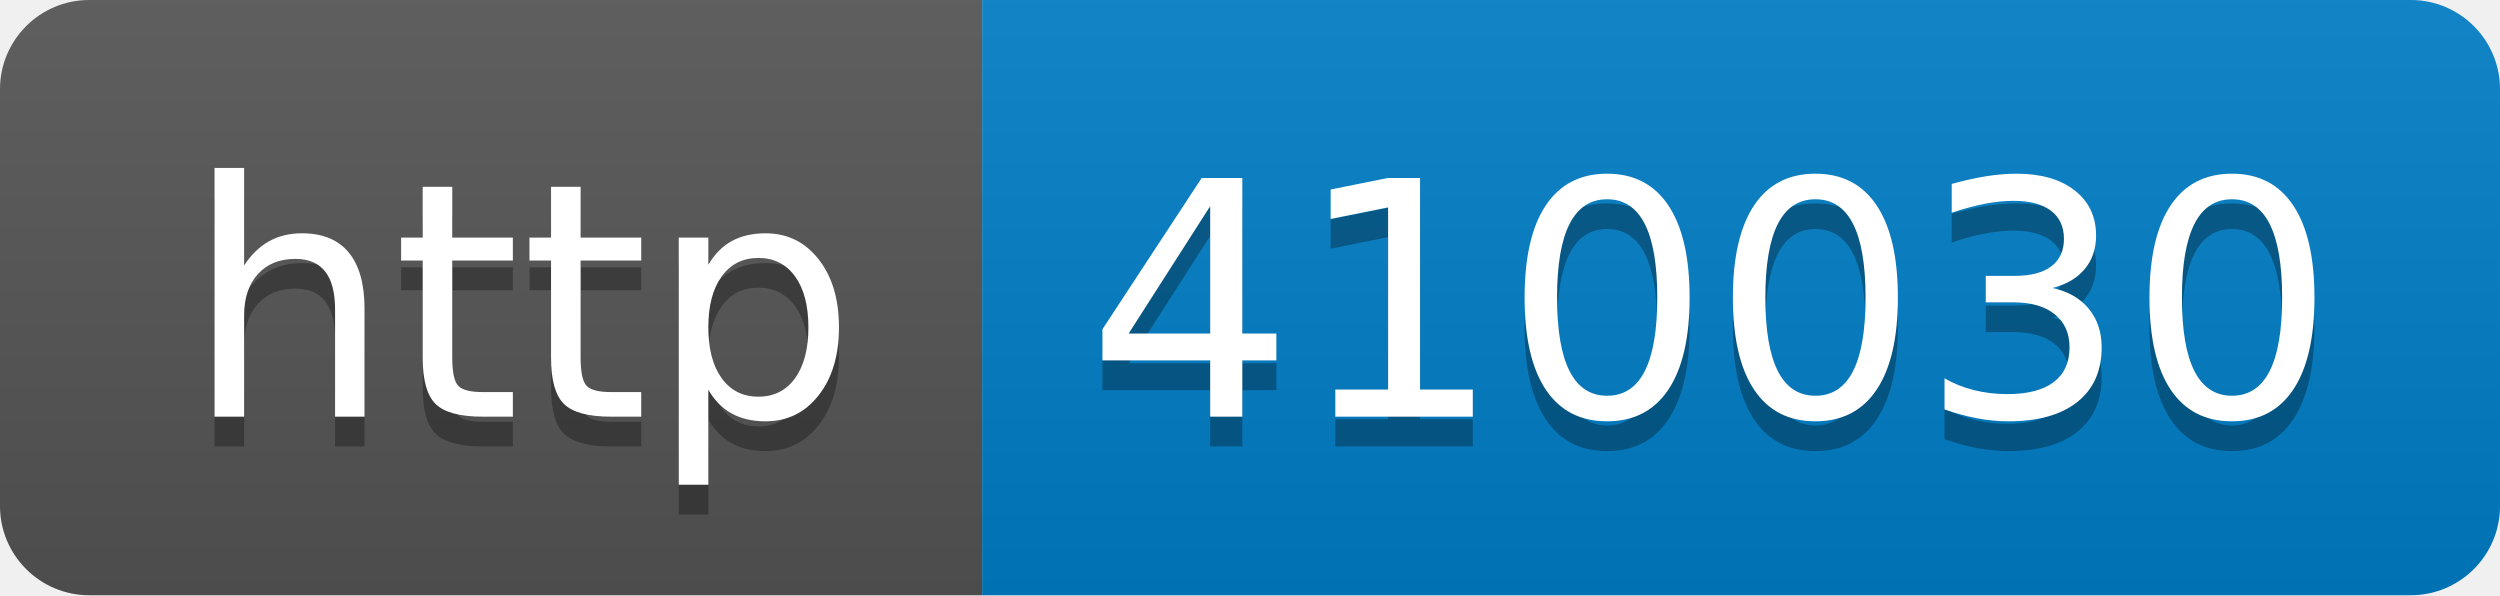
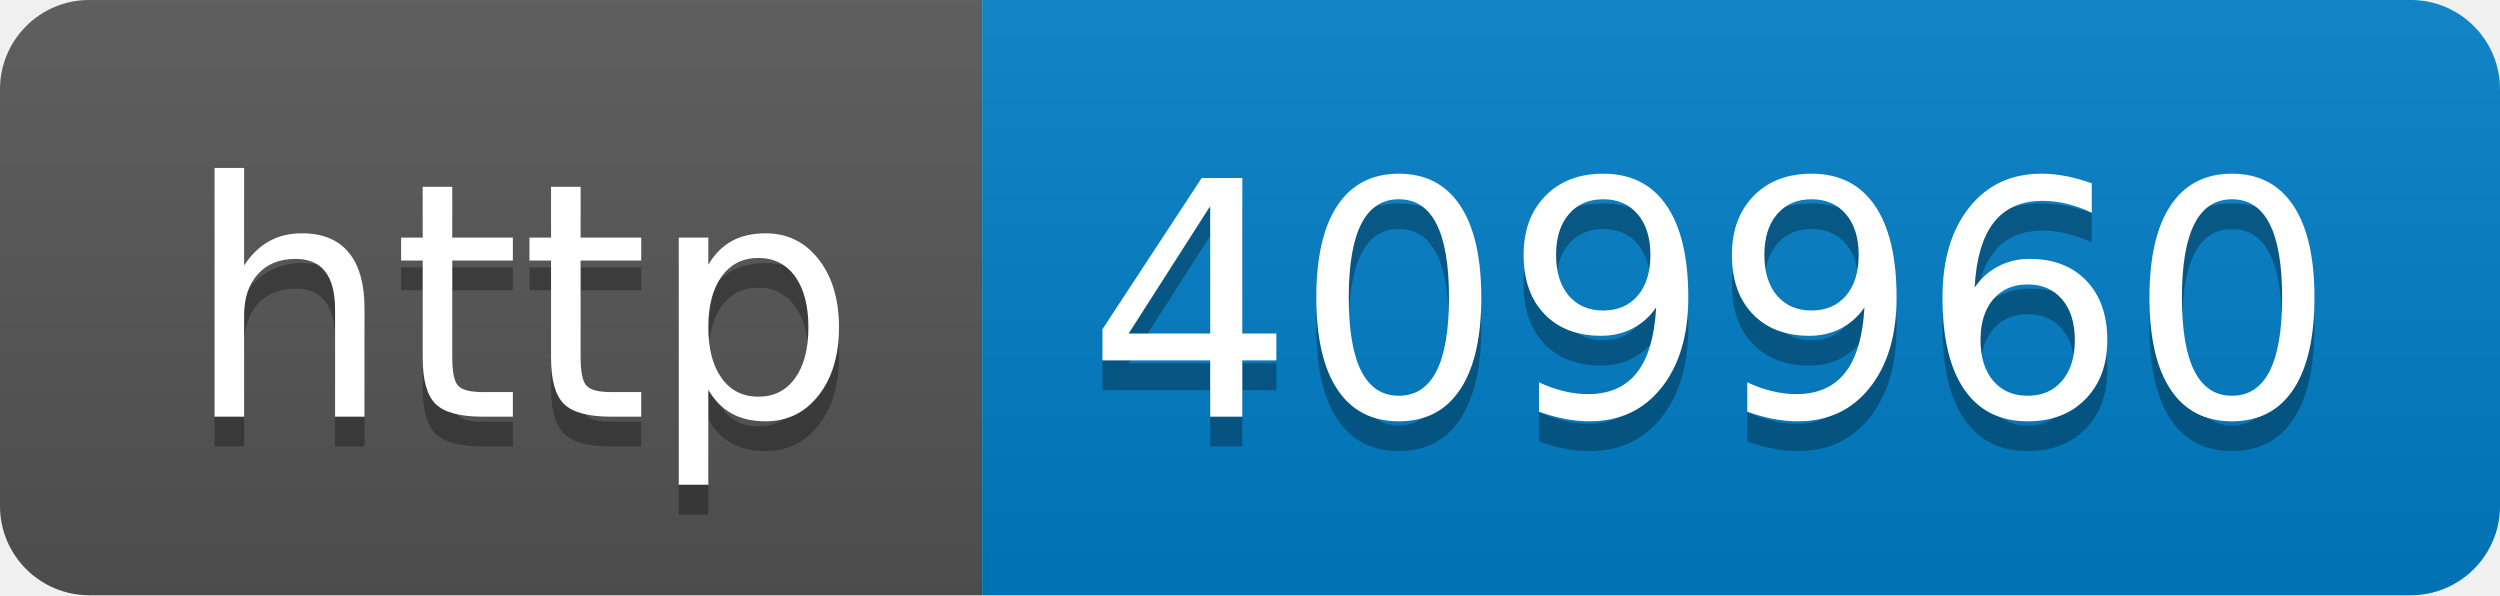
- <svg xmlns="http://www.w3.org/2000/svg" width="84" height="20" role="img" aria-label="http: 410030">
+ <svg xmlns="http://www.w3.org/2000/svg" width="84" height="20" role="img" aria-label="http: 409960">
  <linearGradient id="s" x2="0" y2="100%">
    <stop offset="0" stop-color="#bbb" stop-opacity=".1" />
    <stop offset="1" stop-opacity=".1" />
  </linearGradient>
  <clipPath id="r">
    <rect width="84" height="20" rx="3" fill="#fff" />
  </clipPath>
  <g clip-path="url(#r)">
    <rect width="33" height="20" fill="#555" />
    <rect x="33" width="51" height="20" fill="#007ec6" />
    <rect width="84" height="20" fill="url(#s)" />
  </g>
  <g fill="#fff" text-anchor="middle" font-family="Verdana,Geneva,DejaVu Sans,sans-serif" text-rendering="geometricPrecision" font-size="110">
    <text aria-hidden="true" x="175" y="150" fill="#010101" fill-opacity=".3" transform="scale(.1)" textLength="230">http</text>
    <text x="175" y="140" transform="scale(.1)" fill="#fff" textLength="230">http</text>
-     <text aria-hidden="true" x="575" y="150" fill="#010101" fill-opacity=".3" transform="scale(.1)" textLength="410">410030</text>
-     <text x="575" y="140" transform="scale(.1)" fill="#fff" textLength="410">410030</text>
+     <text aria-hidden="true" x="575" y="150" fill="#010101" fill-opacity=".3" transform="scale(.1)" textLength="410">409960</text>
+     <text x="575" y="140" transform="scale(.1)" fill="#fff" textLength="410">409960</text>
  </g>
</svg>
